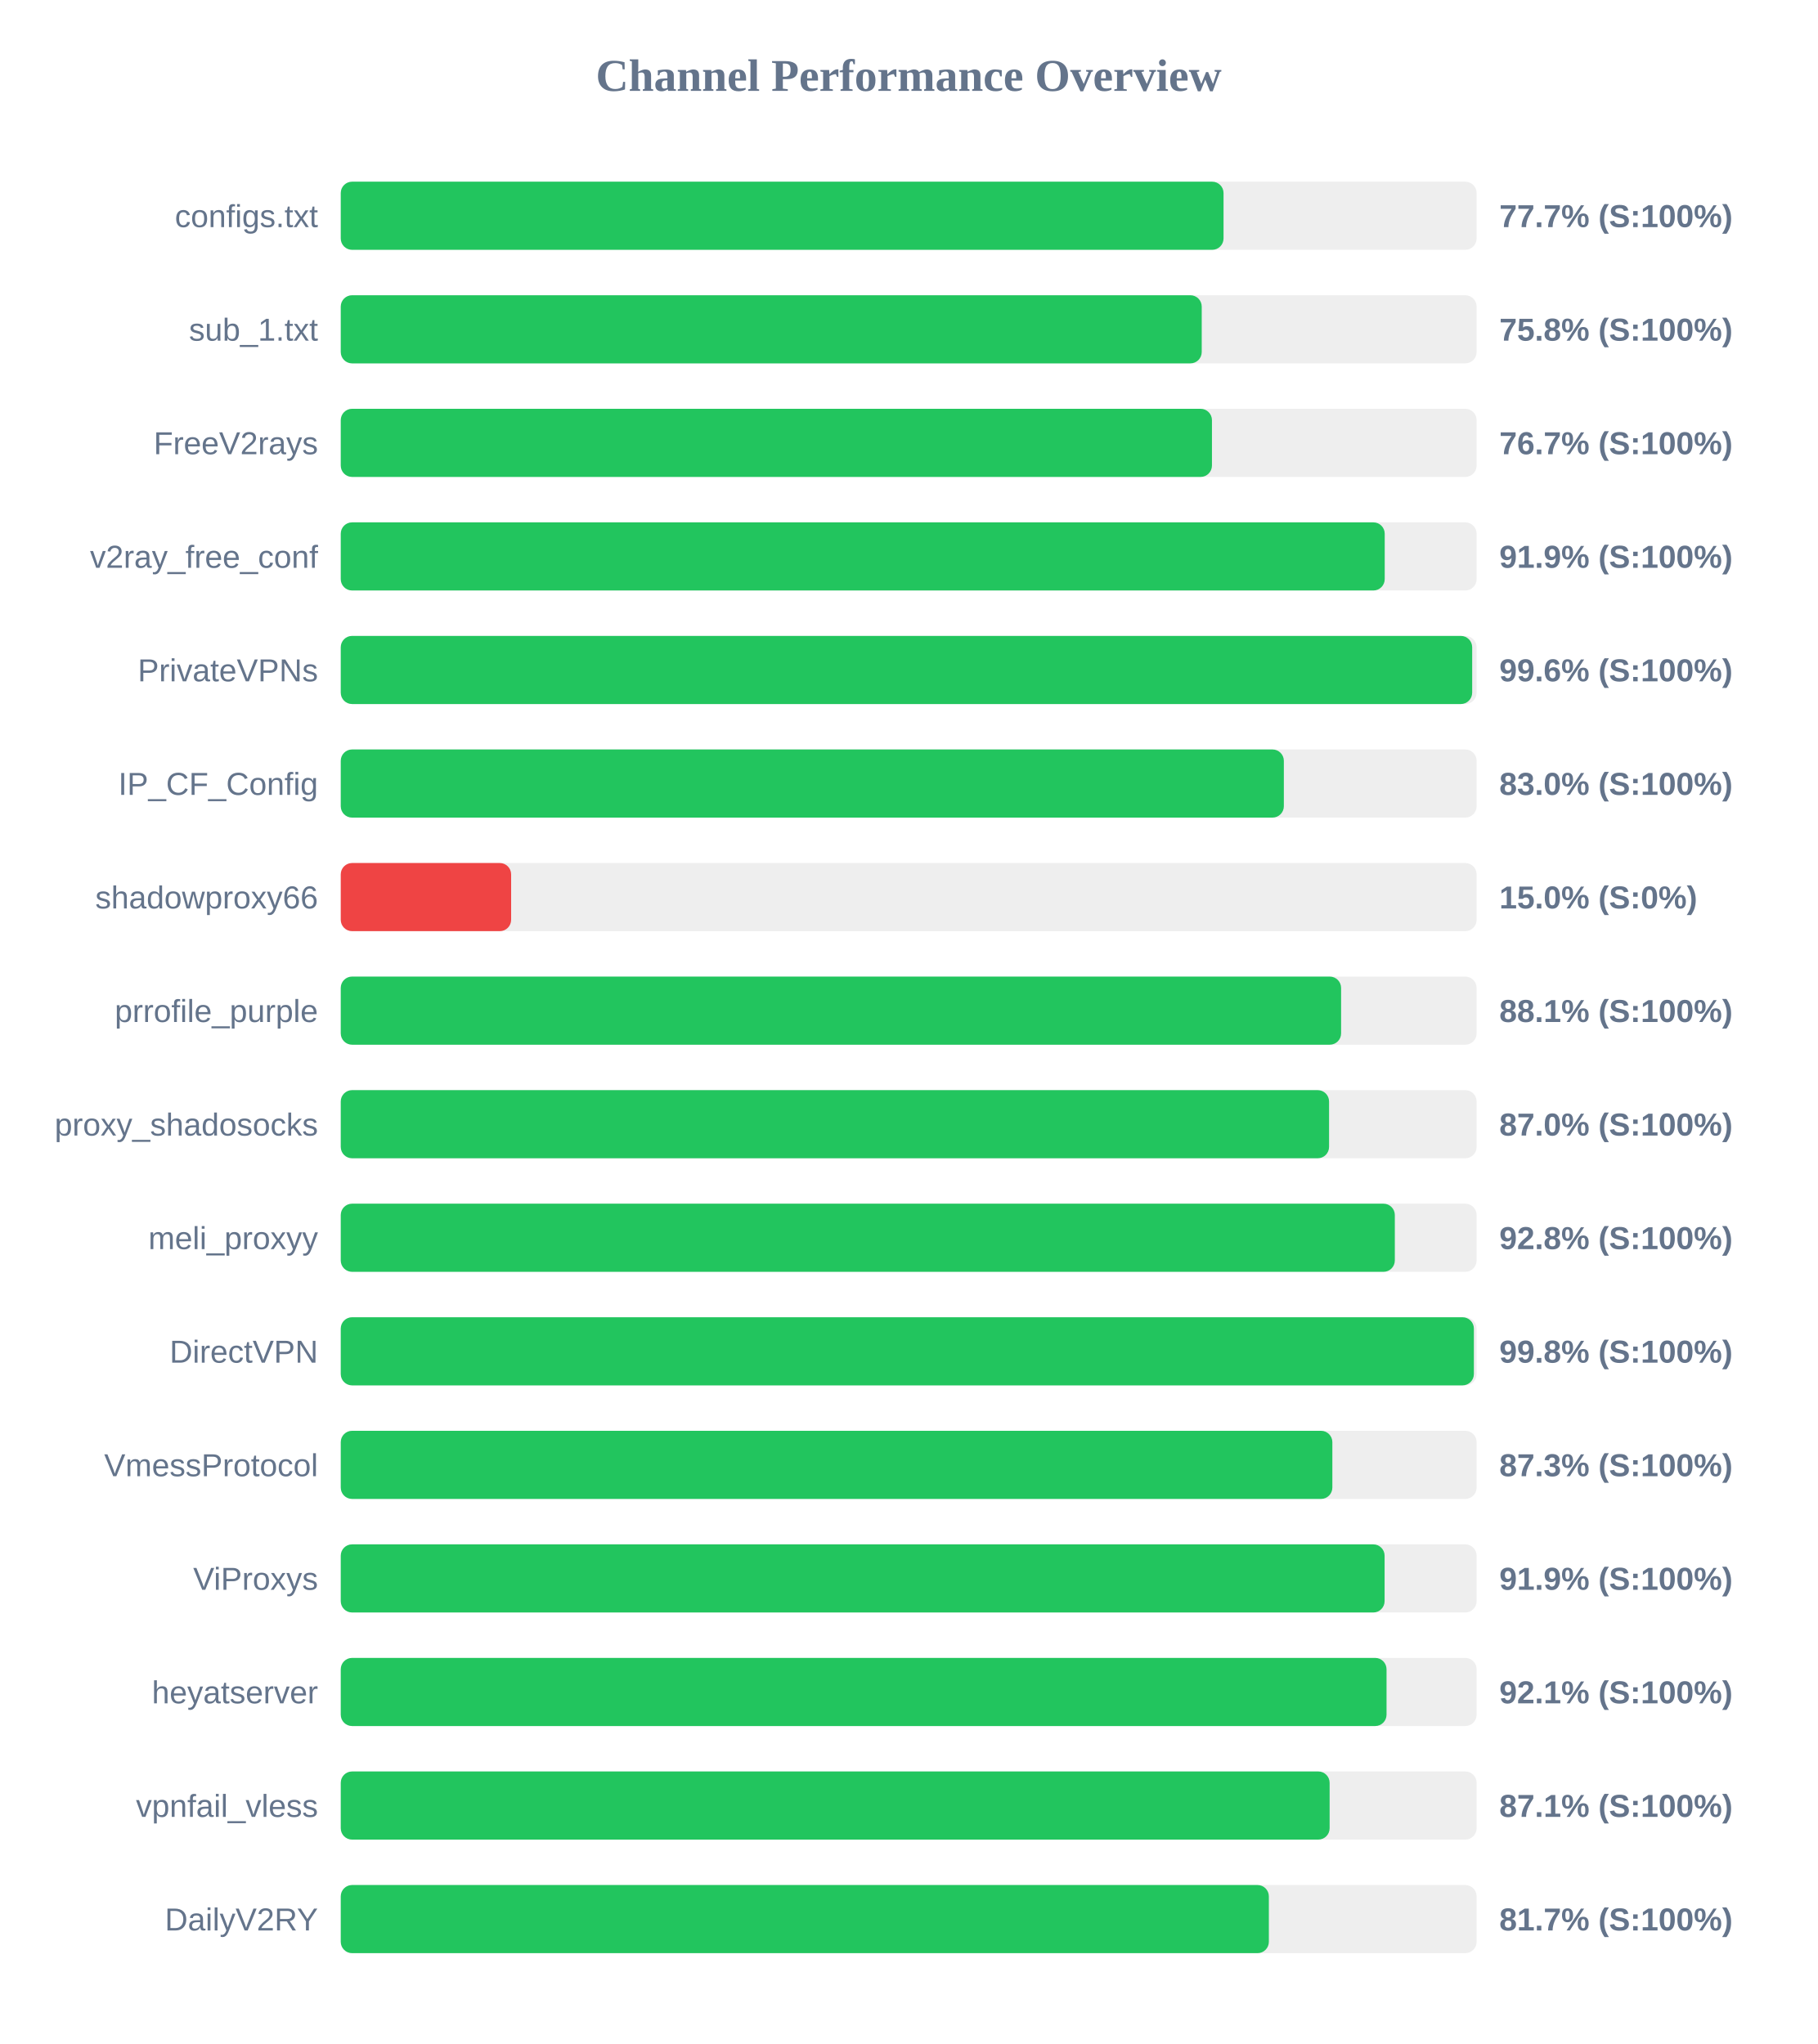
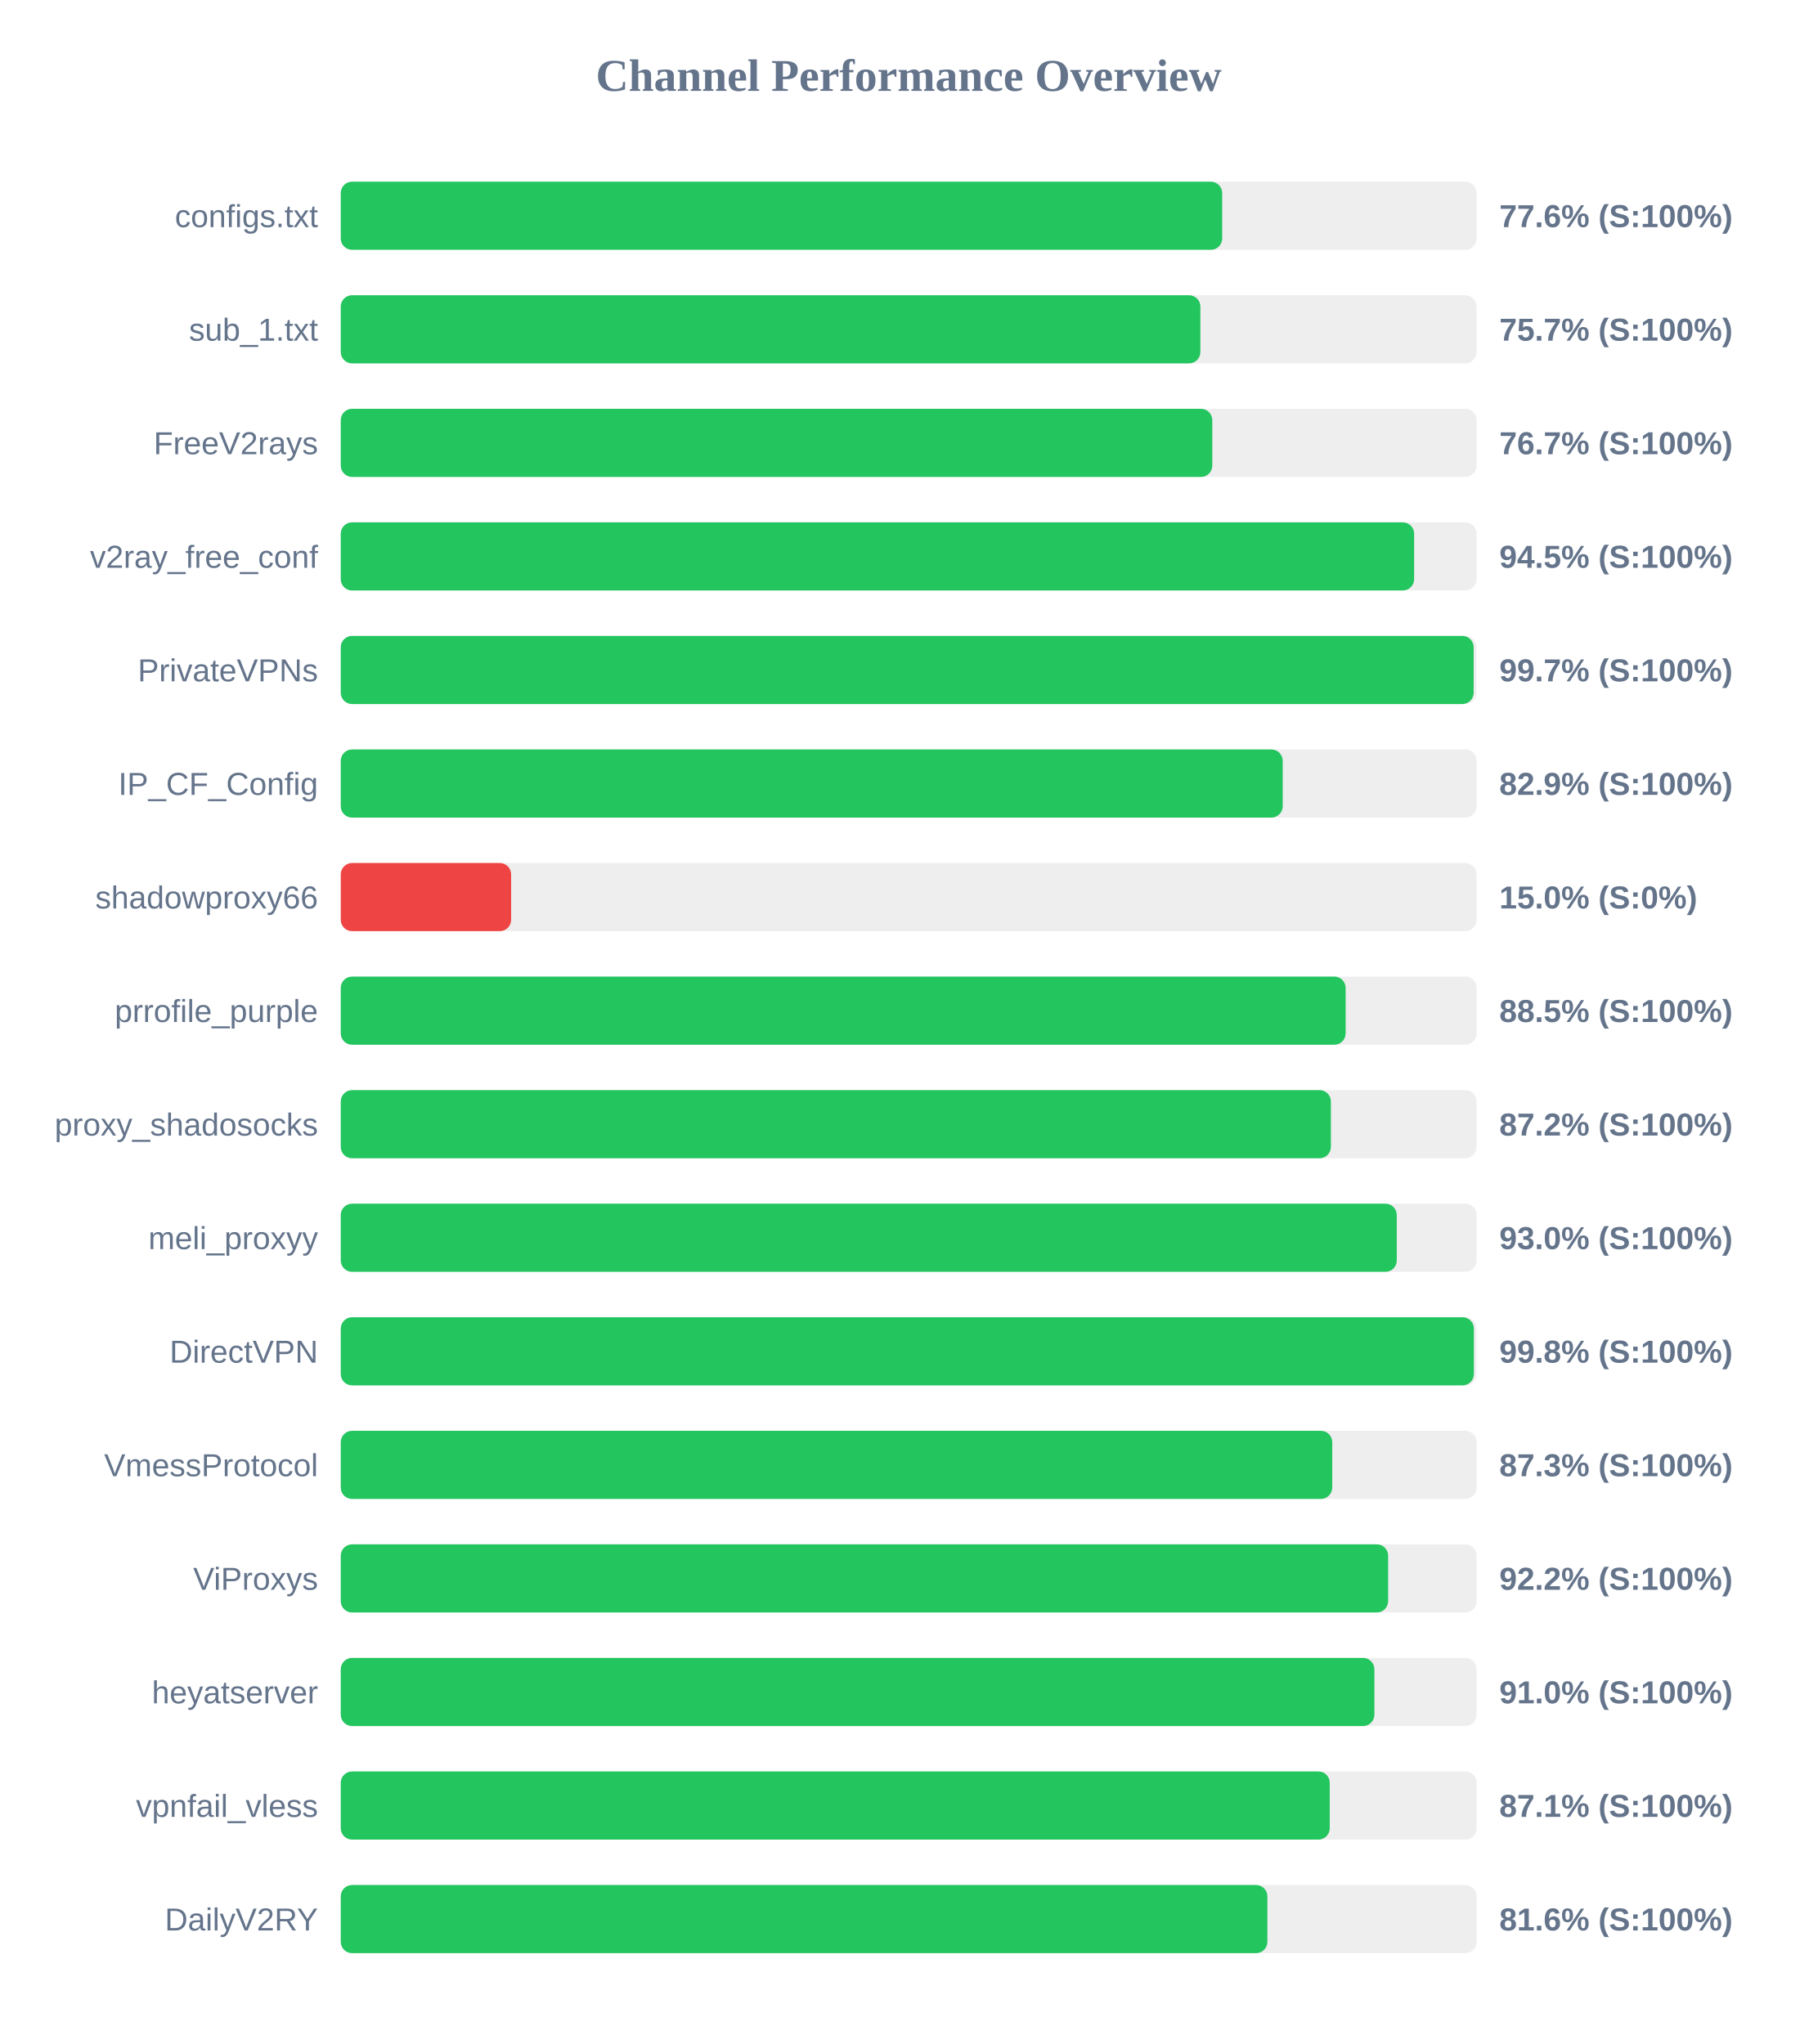
<svg xmlns="http://www.w3.org/2000/svg" width="800" height="900" version="1.1">
  <style>
        .row { font: 14px Arial; fill: #64748b; }
        .score { font: bold 14px Arial; fill: #64748b; }
    </style>
  <text x="400" y="40" text-anchor="middle" font-size="20px" font-weight="bold" fill="#64748b">Channel Performance Overview</text>
  <rect x="150" y="80" width="500" height="30" fill="#eee" rx="5" />
-   <rect x="150" y="80" width="388.6" height="30" fill="#22c55e" rx="5" />
+   <rect x="150" y="80" width="388.0" height="30" fill="#22c55e" rx="5" />
  <text x="140" y="100" text-anchor="end" class="row">configs.txt</text>
-   <text x="660" y="100" text-anchor="start" class="score">77.7% (S:100%)</text>
+   <text x="660" y="100" text-anchor="start" class="score">77.6% (S:100%)</text>
  <rect x="150" y="130" width="500" height="30" fill="#eee" rx="5" />
-   <rect x="150" y="130" width="379.0" height="30" fill="#22c55e" rx="5" />
+   <rect x="150" y="130" width="378.4" height="30" fill="#22c55e" rx="5" />
  <text x="140" y="150" text-anchor="end" class="row">sub_1.txt</text>
-   <text x="660" y="150" text-anchor="start" class="score">75.8% (S:100%)</text>
+   <text x="660" y="150" text-anchor="start" class="score">75.7% (S:100%)</text>
  <rect x="150" y="180" width="500" height="30" fill="#eee" rx="5" />
-   <rect x="150" y="180" width="383.5" height="30" fill="#22c55e" rx="5" />
+   <rect x="150" y="180" width="383.65" height="30" fill="#22c55e" rx="5" />
  <text x="140" y="200" text-anchor="end" class="row">FreeV2rays</text>
  <text x="660" y="200" text-anchor="start" class="score">76.7% (S:100%)</text>
  <rect x="150" y="230" width="500" height="30" fill="#eee" rx="5" />
-   <rect x="150" y="230" width="459.55" height="30" fill="#22c55e" rx="5" />
+   <rect x="150" y="230" width="472.5" height="30" fill="#22c55e" rx="5" />
  <text x="140" y="250" text-anchor="end" class="row">v2ray_free_conf</text>
-   <text x="660" y="250" text-anchor="start" class="score">91.9% (S:100%)</text>
+   <text x="660" y="250" text-anchor="start" class="score">94.5% (S:100%)</text>
  <rect x="150" y="280" width="500" height="30" fill="#eee" rx="5" />
-   <rect x="150" y="280" width="498.05" height="30" fill="#22c55e" rx="5" />
+   <rect x="150" y="280" width="498.7" height="30" fill="#22c55e" rx="5" />
  <text x="140" y="300" text-anchor="end" class="row">PrivateVPNs</text>
-   <text x="660" y="300" text-anchor="start" class="score">99.6% (S:100%)</text>
+   <text x="660" y="300" text-anchor="start" class="score">99.7% (S:100%)</text>
  <rect x="150" y="330" width="500" height="30" fill="#eee" rx="5" />
-   <rect x="150" y="330" width="415.15" height="30" fill="#22c55e" rx="5" />
+   <rect x="150" y="330" width="414.65" height="30" fill="#22c55e" rx="5" />
  <text x="140" y="350" text-anchor="end" class="row">IP_CF_Config</text>
-   <text x="660" y="350" text-anchor="start" class="score">83.0% (S:100%)</text>
+   <text x="660" y="350" text-anchor="start" class="score">82.9% (S:100%)</text>
  <rect x="150" y="380" width="500" height="30" fill="#eee" rx="5" />
  <rect x="150" y="380" width="75.0" height="30" fill="#ef4444" rx="5" />
  <text x="140" y="400" text-anchor="end" class="row">shadowproxy66</text>
  <text x="660" y="400" text-anchor="start" class="score">15.0% (S:0%)</text>
  <rect x="150" y="430" width="500" height="30" fill="#eee" rx="5" />
-   <rect x="150" y="430" width="440.35" height="30" fill="#22c55e" rx="5" />
+   <rect x="150" y="430" width="442.35" height="30" fill="#22c55e" rx="5" />
  <text x="140" y="450" text-anchor="end" class="row">prrofile_purple</text>
-   <text x="660" y="450" text-anchor="start" class="score">88.1% (S:100%)</text>
+   <text x="660" y="450" text-anchor="start" class="score">88.5% (S:100%)</text>
  <rect x="150" y="480" width="500" height="30" fill="#eee" rx="5" />
-   <rect x="150" y="480" width="435.05" height="30" fill="#22c55e" rx="5" />
+   <rect x="150" y="480" width="435.85" height="30" fill="#22c55e" rx="5" />
  <text x="140" y="500" text-anchor="end" class="row">proxy_shadosocks</text>
-   <text x="660" y="500" text-anchor="start" class="score">87.0% (S:100%)</text>
+   <text x="660" y="500" text-anchor="start" class="score">87.2% (S:100%)</text>
  <rect x="150" y="530" width="500" height="30" fill="#eee" rx="5" />
-   <rect x="150" y="530" width="464.0" height="30" fill="#22c55e" rx="5" />
+   <rect x="150" y="530" width="464.85" height="30" fill="#22c55e" rx="5" />
  <text x="140" y="550" text-anchor="end" class="row">meli_proxyy</text>
-   <text x="660" y="550" text-anchor="start" class="score">92.8% (S:100%)</text>
+   <text x="660" y="550" text-anchor="start" class="score">93.0% (S:100%)</text>
  <rect x="150" y="580" width="500" height="30" fill="#eee" rx="5" />
  <rect x="150" y="580" width="498.8" height="30" fill="#22c55e" rx="5" />
  <text x="140" y="600" text-anchor="end" class="row">DirectVPN</text>
  <text x="660" y="600" text-anchor="start" class="score">99.8% (S:100%)</text>
  <rect x="150" y="630" width="500" height="30" fill="#eee" rx="5" />
-   <rect x="150" y="630" width="436.5" height="30" fill="#22c55e" rx="5" />
+   <rect x="150" y="630" width="436.45" height="30" fill="#22c55e" rx="5" />
  <text x="140" y="650" text-anchor="end" class="row">VmessProtocol</text>
  <text x="660" y="650" text-anchor="start" class="score">87.3% (S:100%)</text>
  <rect x="150" y="680" width="500" height="30" fill="#eee" rx="5" />
-   <rect x="150" y="680" width="459.5" height="30" fill="#22c55e" rx="5" />
+   <rect x="150" y="680" width="461.05" height="30" fill="#22c55e" rx="5" />
  <text x="140" y="700" text-anchor="end" class="row">ViProxys</text>
-   <text x="660" y="700" text-anchor="start" class="score">91.9% (S:100%)</text>
+   <text x="660" y="700" text-anchor="start" class="score">92.2% (S:100%)</text>
  <rect x="150" y="730" width="500" height="30" fill="#eee" rx="5" />
-   <rect x="150" y="730" width="460.35" height="30" fill="#22c55e" rx="5" />
+   <rect x="150" y="730" width="455.0" height="30" fill="#22c55e" rx="5" />
  <text x="140" y="750" text-anchor="end" class="row">heyatserver</text>
-   <text x="660" y="750" text-anchor="start" class="score">92.1% (S:100%)</text>
+   <text x="660" y="750" text-anchor="start" class="score">91.0% (S:100%)</text>
  <rect x="150" y="780" width="500" height="30" fill="#eee" rx="5" />
-   <rect x="150" y="780" width="435.3" height="30" fill="#22c55e" rx="5" />
+   <rect x="150" y="780" width="435.35" height="30" fill="#22c55e" rx="5" />
  <text x="140" y="800" text-anchor="end" class="row">vpnfail_vless</text>
  <text x="660" y="800" text-anchor="start" class="score">87.1% (S:100%)</text>
  <rect x="150" y="830" width="500" height="30" fill="#eee" rx="5" />
-   <rect x="150" y="830" width="408.55" height="30" fill="#22c55e" rx="5" />
+   <rect x="150" y="830" width="407.9" height="30" fill="#22c55e" rx="5" />
  <text x="140" y="850" text-anchor="end" class="row">DailyV2RY</text>
-   <text x="660" y="850" text-anchor="start" class="score">81.7% (S:100%)</text>
+   <text x="660" y="850" text-anchor="start" class="score">81.6% (S:100%)</text>
</svg>
